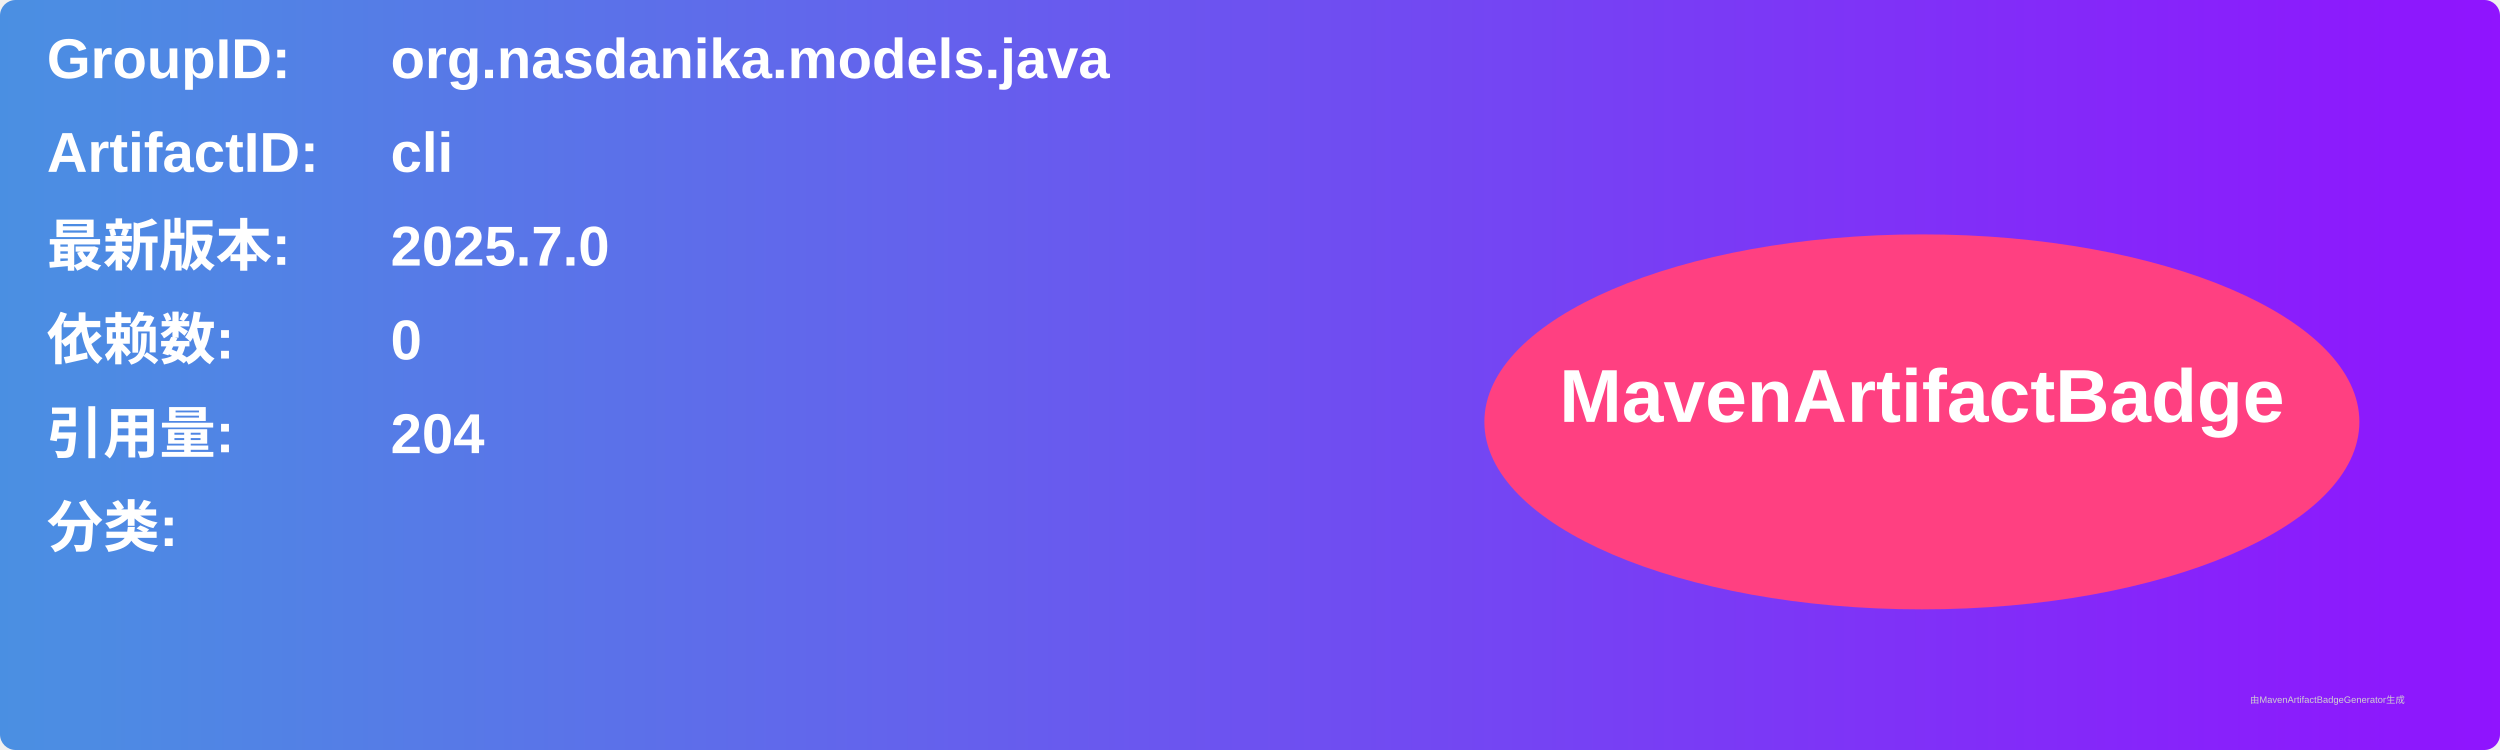
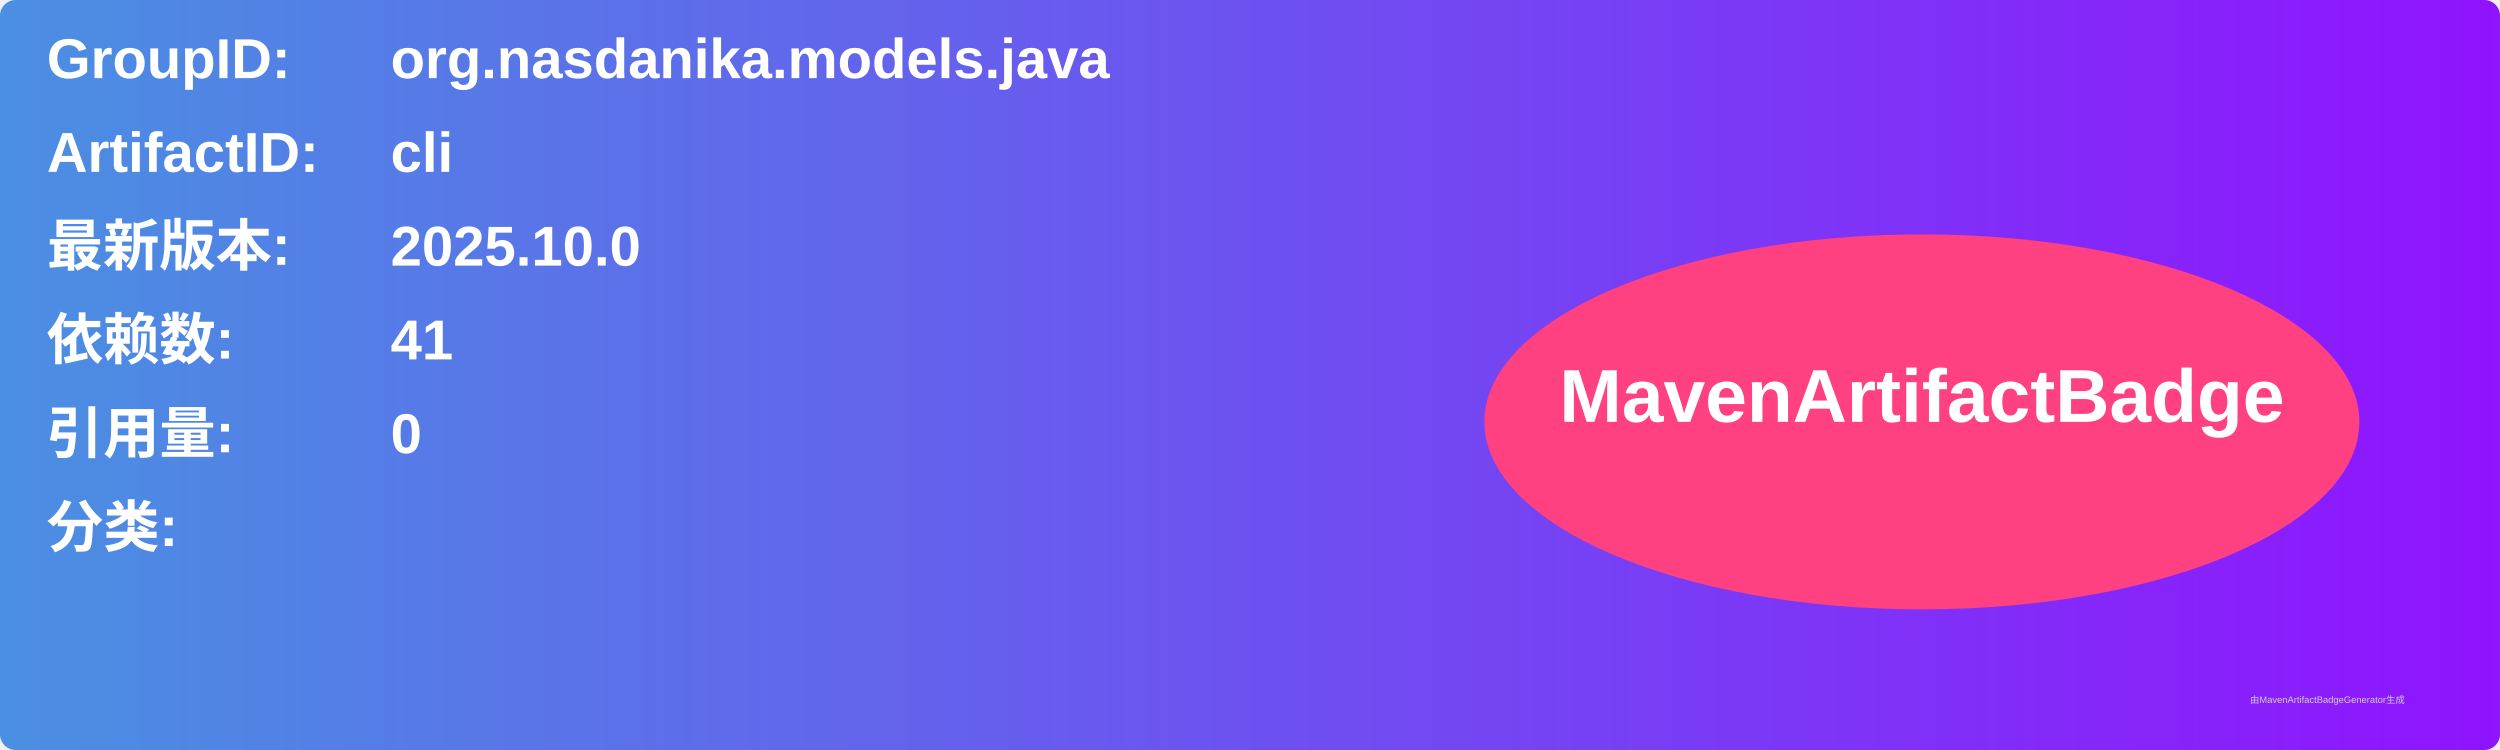
<svg xmlns="http://www.w3.org/2000/svg" width="800" height="240" viewBox="0 0 800 240">
  <linearGradient id="grad" x1="0%" y1="0%" x2="100%" y2="0%">
    <stop offset="0%" stop-color="#4a90e2" />
    <stop offset="100%" stop-color="#9013fe" />
  </linearGradient>
  <rect width="100%" height="100%" rx="5" ry="5" fill="url(#grad)" />
  <g transform="translate(15, 15)">
    <text x="0" y="10" font-family="Arial" font-size="18" fill="white" font-weight="bold" width="260">GroupID:</text>
    <text x="110" y="10" font-family="Arial" font-size="18" fill="white" font-weight="bold" width="460">org.nasdanika.models.java</text>
    <text x="0" y="40" font-family="Arial" font-size="18" fill="white" font-weight="bold" width="260">ArtifactID:</text>
    <text x="110" y="40" font-family="Arial" font-size="18" fill="white" font-weight="bold" width="460">cli</text>
    <text x="0" y="70" font-family="Arial" font-size="18" fill="white" font-weight="bold">最新版本:</text>
    <text x="110" y="70" font-family="Arial" font-size="18" fill="white" font-weight="bold">
-       <tspan font-weight="bold">2025.7.0</tspan>
+       <tspan font-weight="bold">2025.10.0</tspan>
    </text>
    <text x="0" y="100" font-family="Arial" font-size="18" fill="white" font-weight="bold">依赖数: </text>
    <text x="110" y="100" font-family="Arial" font-size="18" fill="white">
-       <tspan font-weight="bold">0</tspan>
+       <tspan font-weight="bold">41</tspan>
    </text>
    <text x="0" y="130" font-family="Arial" font-size="18" fill="white" font-weight="bold">引用量: </text>
    <text x="110" y="130" font-family="Arial" font-size="18" fill="white">
-       <tspan font-weight="bold">204</tspan>
+       <tspan font-weight="bold">0</tspan>
    </text>
    <text x="0" y="160" font-family="Arial" font-size="18" fill="white" font-weight="bold">分类:</text>
    <text x="10" y="190" font-family="Arial" font-size="10" fill="white">
      <tspan font-weight="bold" />
    </text>
    <ellipse cx="600" cy="120" rx="140" ry="60" fill="#ff4081" />
    <text x="600" y="120" text-anchor="middle" font-family="Arial" font-size="24" fill="white" font-weight="bold">MavenArtifactBadge</text>
  </g>
  <text x="720" y="225" font-family="Arial" font-size="3" fill="#d0d0d0">由MavenArtifactBadgeGenerator生成</text>
</svg>
